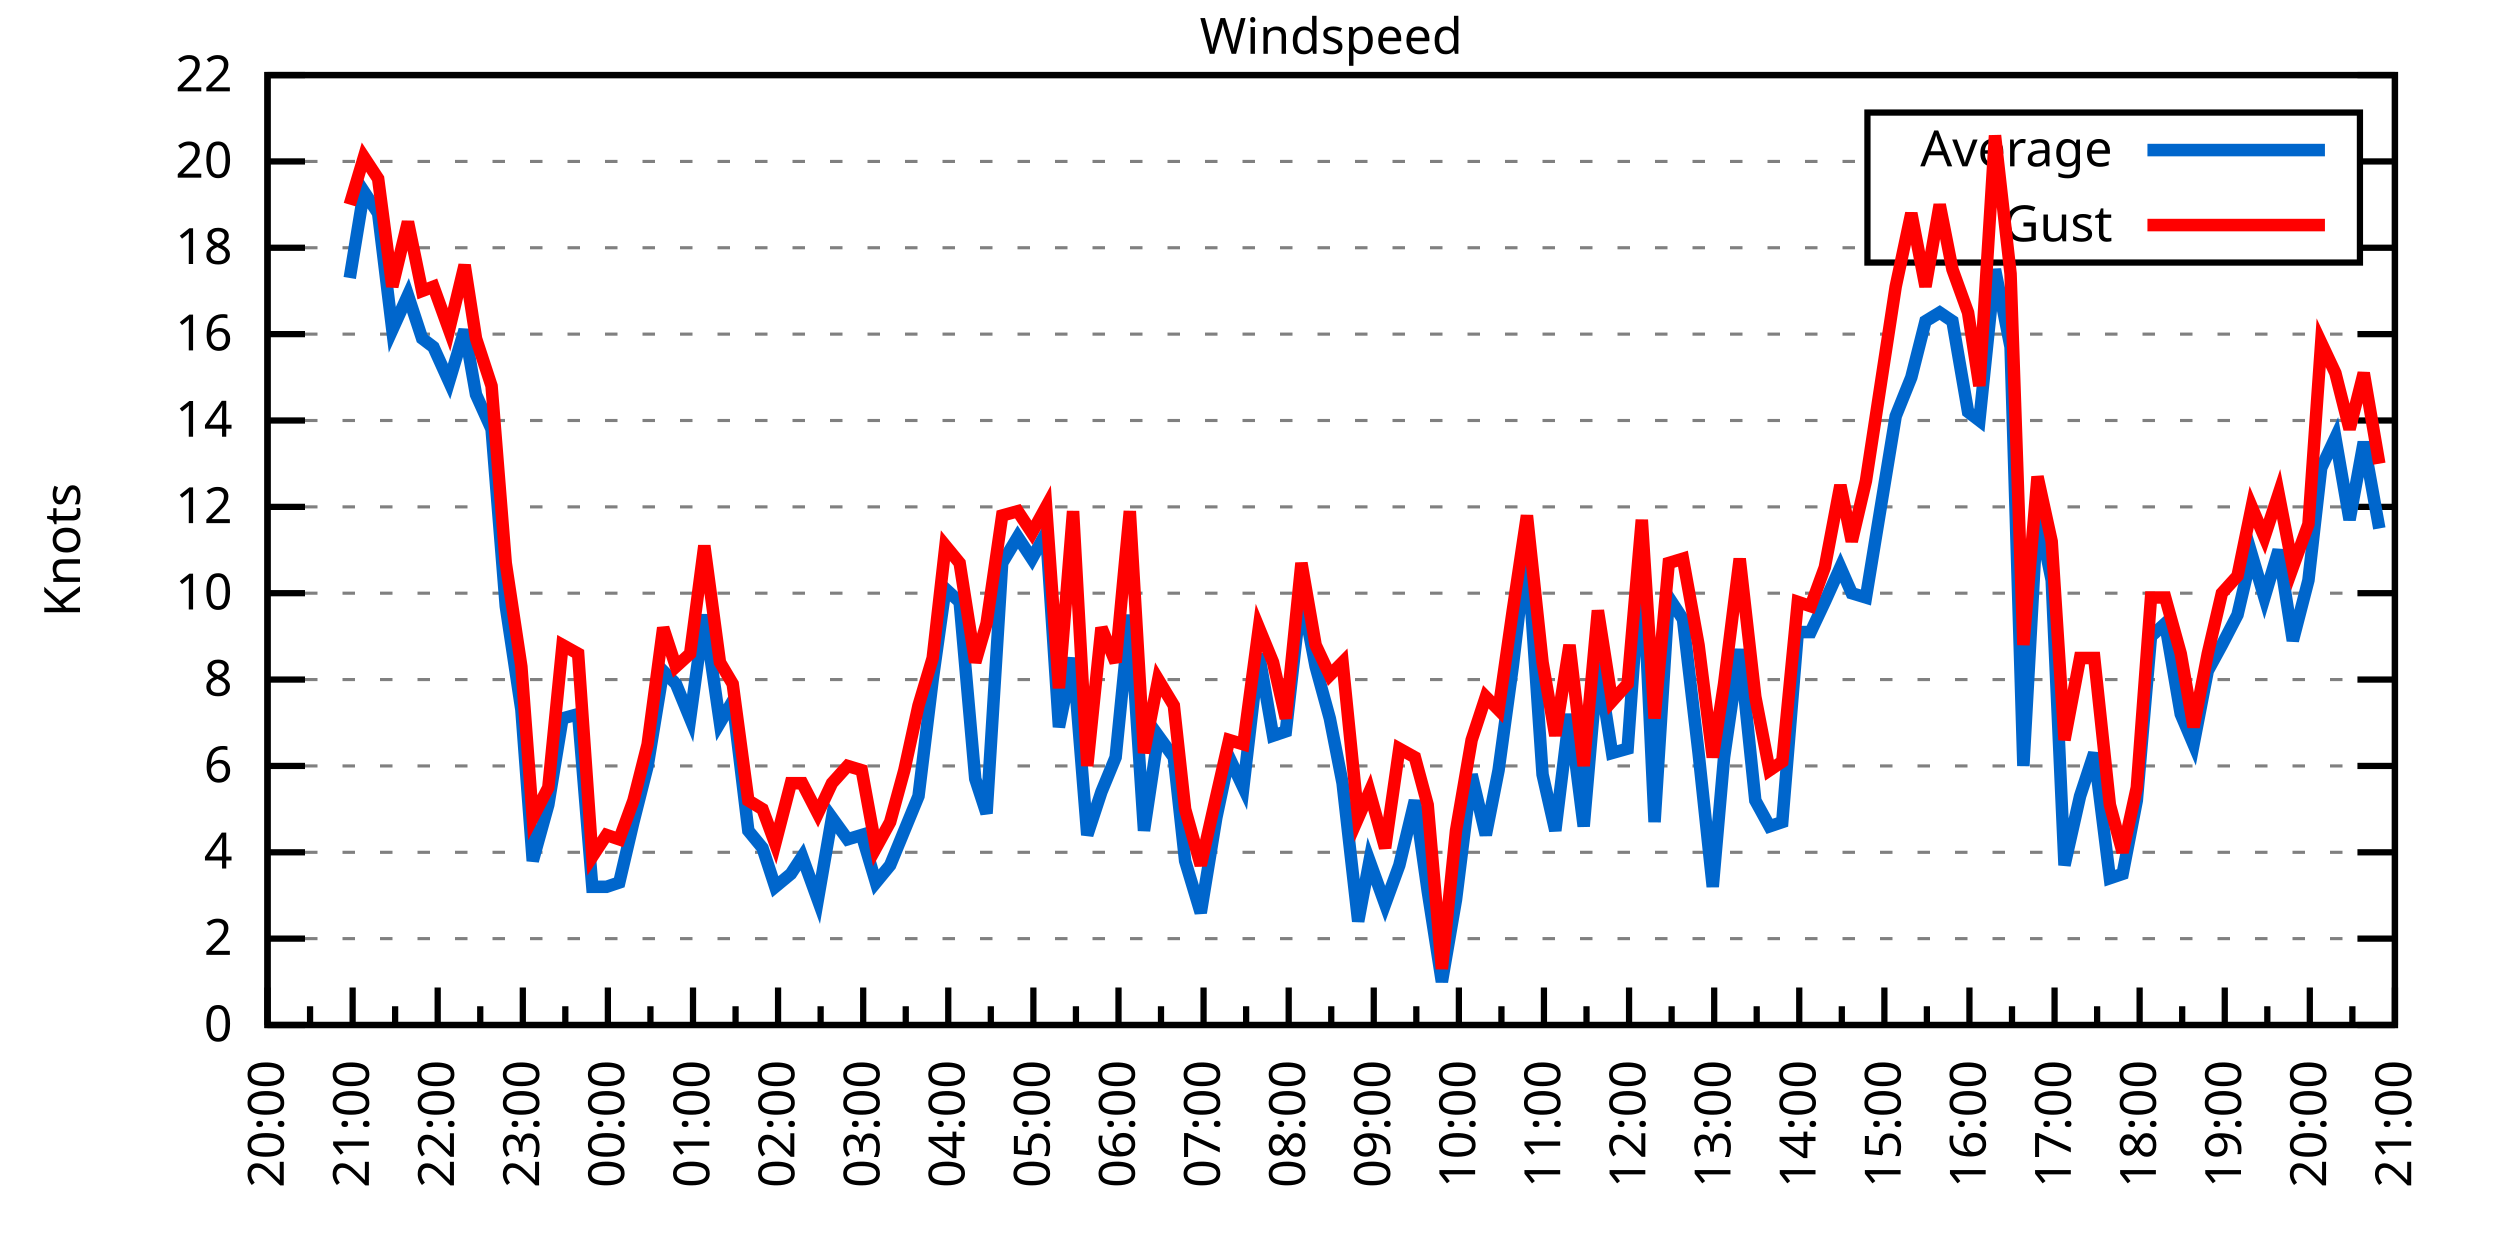
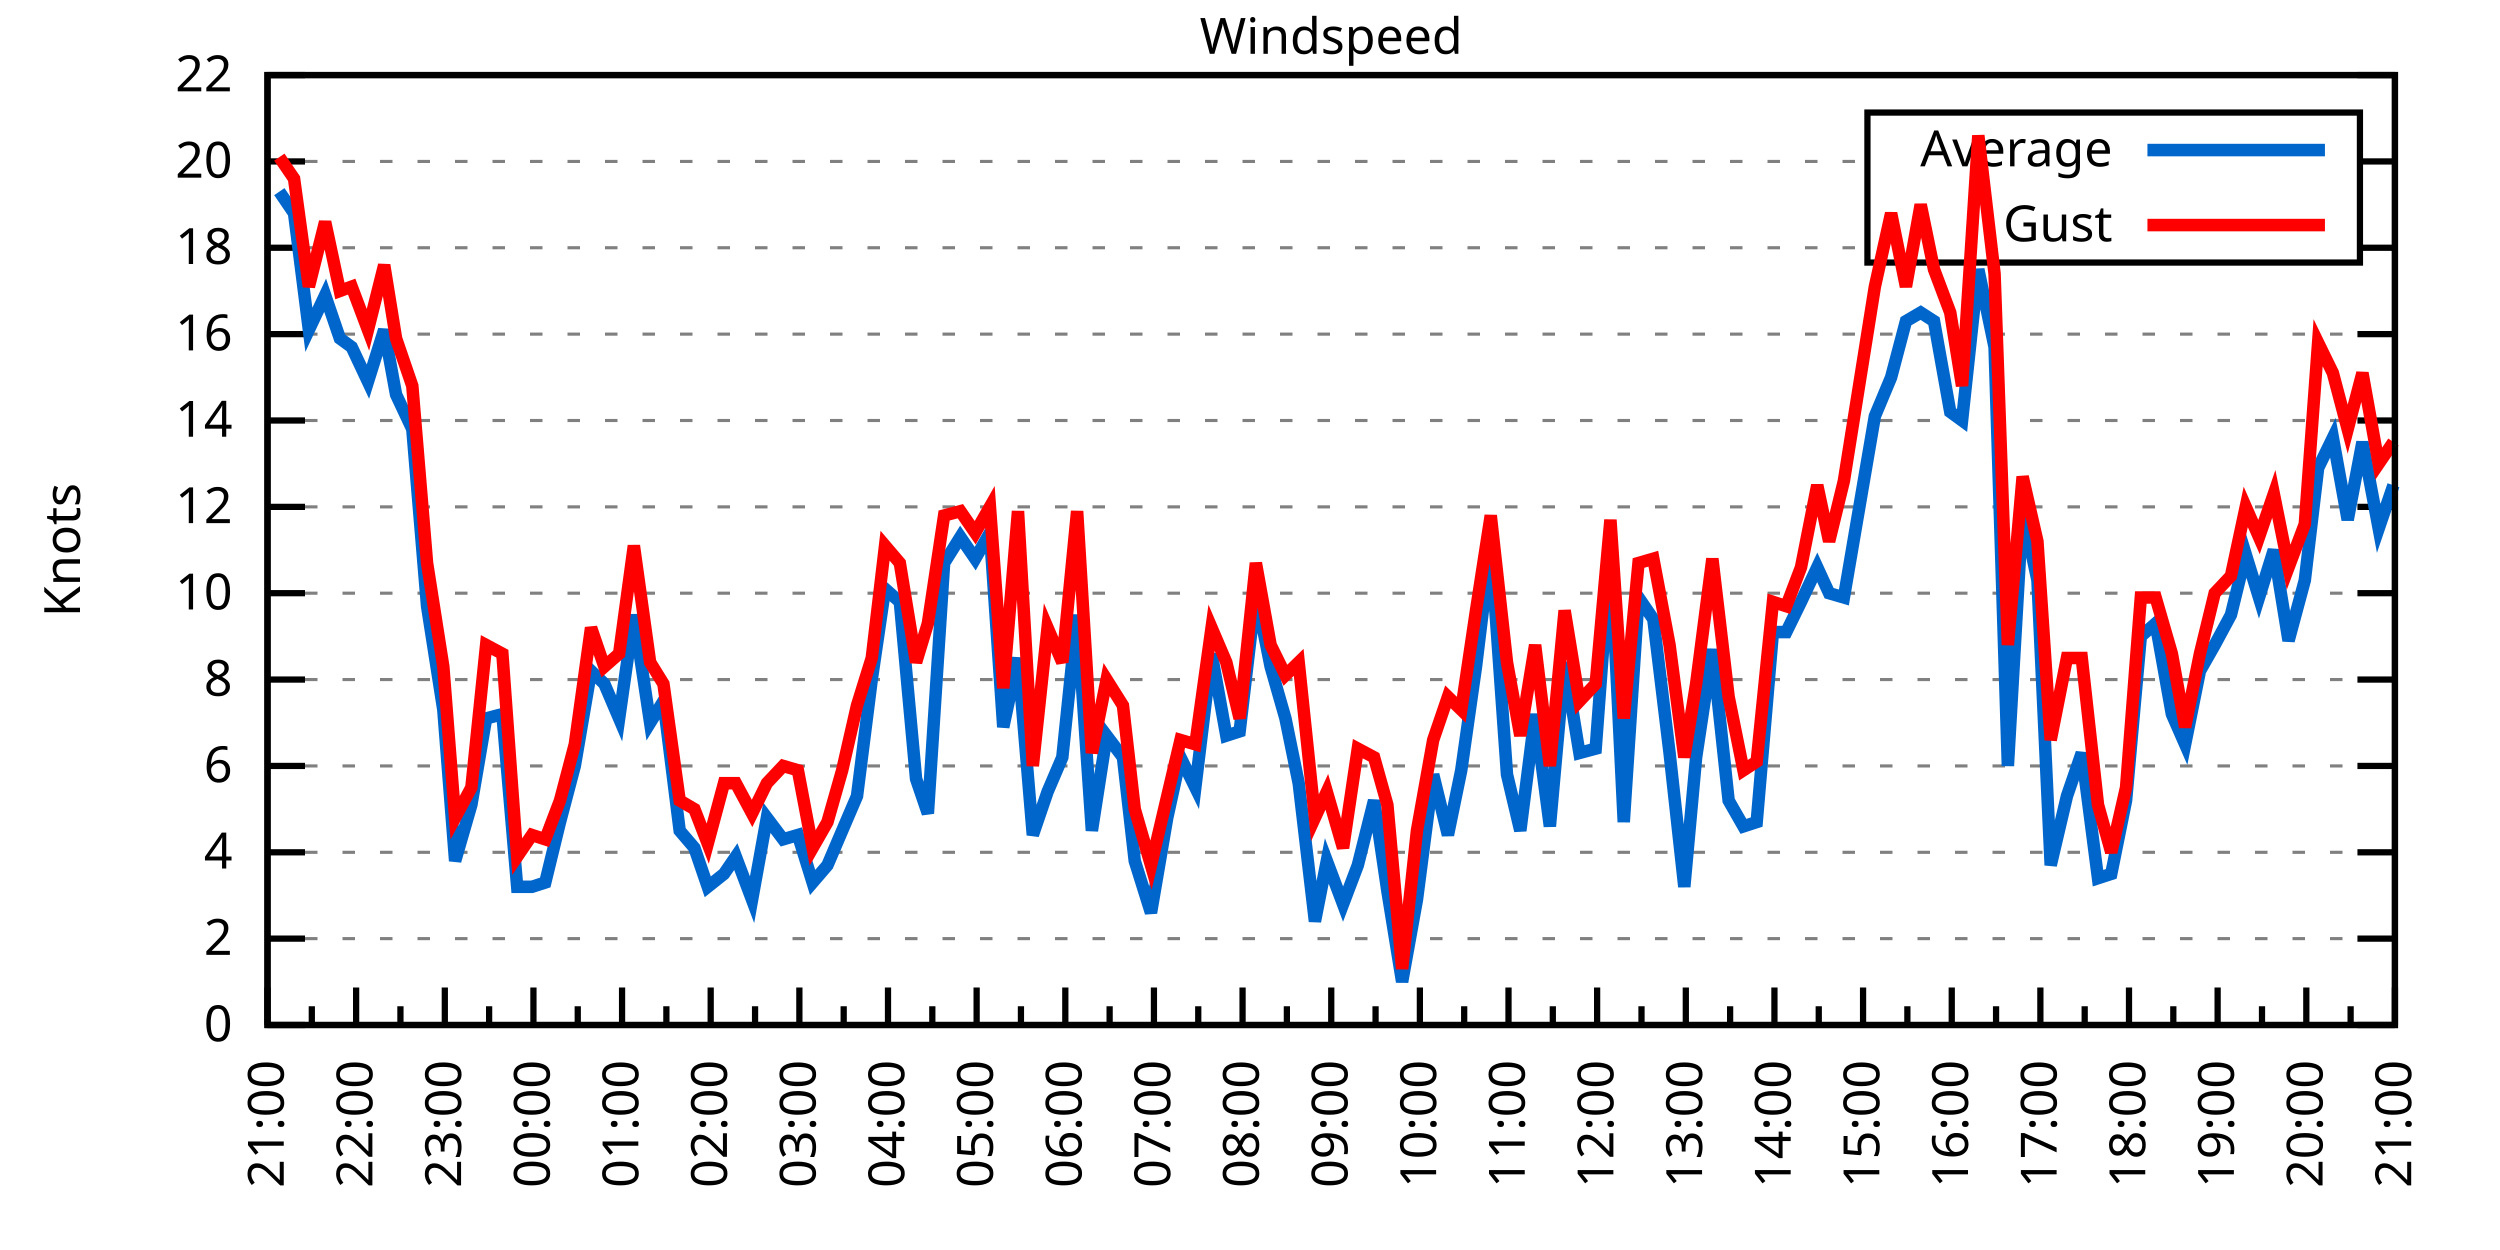
<svg xmlns="http://www.w3.org/2000/svg" xmlns:xlink="http://www.w3.org/1999/xlink" width="400" height="200" viewBox="0 0 400 200">
  <g id="gnuplot_canvas">
    <rect x="0" y="0" width="400" height="200" fill="none" />
    <defs>
      <circle id="gpDot" r="0.5" stroke-width="0.5" stroke="currentColor" />
      <path id="gpPt0" stroke-width="0.333" stroke="currentColor" d="M-1,0 h2 M0,-1 v2" />
      <path id="gpPt1" stroke-width="0.333" stroke="currentColor" d="M-1,-1 L1,1 M1,-1 L-1,1" />
      <path id="gpPt2" stroke-width="0.333" stroke="currentColor" d="M-1,0 L1,0 M0,-1 L0,1 M-1,-1 L1,1 M-1,1 L1,-1" />
      <rect id="gpPt3" stroke-width="0.333" stroke="currentColor" x="-1" y="-1" width="2" height="2" />
      <rect id="gpPt4" stroke-width="0.333" stroke="currentColor" fill="currentColor" x="-1" y="-1" width="2" height="2" />
      <circle id="gpPt5" stroke-width="0.333" stroke="currentColor" cx="0" cy="0" r="1" />
      <use xlink:href="#gpPt5" id="gpPt6" fill="currentColor" stroke="none" />
      <path id="gpPt7" stroke-width="0.333" stroke="currentColor" d="M0,-1.33 L-1.33,0.67 L1.33,0.67 z" />
      <use xlink:href="#gpPt7" id="gpPt8" fill="currentColor" stroke="none" />
      <use xlink:href="#gpPt7" id="gpPt9" stroke="currentColor" transform="rotate(180)" />
      <use xlink:href="#gpPt9" id="gpPt10" fill="currentColor" stroke="none" />
      <use xlink:href="#gpPt3" id="gpPt11" stroke="currentColor" transform="rotate(45)" />
      <use xlink:href="#gpPt11" id="gpPt12" fill="currentColor" stroke="none" />
      <path id="gpPt13" stroke-width="0.333" stroke="currentColor" d="M0,1.330 L1.265,0.411 L0.782,-1.067 L-0.782,-1.076 L-1.265,0.411 z" />
      <use xlink:href="#gpPt13" id="gpPt14" fill="currentColor" stroke="none" />
      <filter id="textbox" filterUnits="objectBoundingBox" x="0" y="0" height="1" width="1">
        <feFlood flood-color="white" flood-opacity="1" result="bgnd" />
        <feComposite in="SourceGraphic" in2="bgnd" operator="atop" />
      </filter>
      <filter id="greybox" filterUnits="objectBoundingBox" x="0" y="0" height="1" width="1">
        <feFlood flood-color="lightgrey" flood-opacity="1" result="grey" />
        <feComposite in="SourceGraphic" in2="grey" operator="atop" />
      </filter>
    </defs>
    <g fill="none" color="white" stroke="currentColor" stroke-width="1.00" stroke-linecap="butt" stroke-linejoin="miter">
</g>
    <g fill="none" color="black" stroke="currentColor" stroke-width="1.00" stroke-linecap="butt" stroke-linejoin="miter">
      <g stroke="none" shape-rendering="crispEdges">
        <polygon fill="rgb(255, 255, 255)" points="42.80,164.00 383.18,164.00 383.18,12.02 42.80,12.02 " />
      </g>
    </g>
    <g fill="none" color="black" stroke="currentColor" stroke-width="1.00" stroke-linecap="butt" stroke-linejoin="miter">
</g>
    <g fill="none" color="black" stroke="black" stroke-width="0.50" stroke-linecap="butt" stroke-linejoin="miter">
</g>
    <g fill="none" color="gray" stroke="currentColor" stroke-width="0.50" stroke-linecap="butt" stroke-linejoin="miter">
      <path stroke="gray" stroke-dasharray="2,4" class="gridline" d="M42.80,164.00 L383.19,164.00  " />
    </g>
    <g fill="none" color="gray" stroke="gray" stroke-width="1.00" stroke-linecap="butt" stroke-linejoin="miter">
</g>
    <g fill="none" color="black" stroke="currentColor" stroke-width="1.00" stroke-linecap="butt" stroke-linejoin="miter">
      <path stroke="black" d="M42.80,164.00 L48.80,164.00 M383.19,164.00 L377.19,164.00  " />
      <g transform="translate(37.20,166.60)" stroke="none" fill="black" font-family="Sans" font-size="8.00" text-anchor="end">
        <text>
          <tspan font-family="Sans"> 0</tspan>
        </text>
      </g>
    </g>
    <g fill="none" color="black" stroke="currentColor" stroke-width="1.00" stroke-linecap="butt" stroke-linejoin="miter">
</g>
    <g fill="none" color="black" stroke="black" stroke-width="0.50" stroke-linecap="butt" stroke-linejoin="miter">
</g>
    <g fill="none" color="gray" stroke="currentColor" stroke-width="0.50" stroke-linecap="butt" stroke-linejoin="miter">
      <path stroke="gray" stroke-dasharray="2,4" class="gridline" d="M42.80,150.18 L383.19,150.18  " />
    </g>
    <g fill="none" color="gray" stroke="gray" stroke-width="1.00" stroke-linecap="butt" stroke-linejoin="miter">
</g>
    <g fill="none" color="black" stroke="currentColor" stroke-width="1.00" stroke-linecap="butt" stroke-linejoin="miter">
      <path stroke="black" d="M42.80,150.18 L48.80,150.18 M383.19,150.18 L377.19,150.18  " />
      <g transform="translate(37.20,152.78)" stroke="none" fill="black" font-family="Sans" font-size="8.00" text-anchor="end">
        <text>
          <tspan font-family="Sans"> 2</tspan>
        </text>
      </g>
    </g>
    <g fill="none" color="black" stroke="currentColor" stroke-width="1.00" stroke-linecap="butt" stroke-linejoin="miter">
</g>
    <g fill="none" color="black" stroke="black" stroke-width="0.50" stroke-linecap="butt" stroke-linejoin="miter">
</g>
    <g fill="none" color="gray" stroke="currentColor" stroke-width="0.50" stroke-linecap="butt" stroke-linejoin="miter">
      <path stroke="gray" stroke-dasharray="2,4" class="gridline" d="M42.80,136.37 L383.19,136.37  " />
    </g>
    <g fill="none" color="gray" stroke="gray" stroke-width="1.00" stroke-linecap="butt" stroke-linejoin="miter">
</g>
    <g fill="none" color="black" stroke="currentColor" stroke-width="1.00" stroke-linecap="butt" stroke-linejoin="miter">
      <path stroke="black" d="M42.80,136.37 L48.80,136.37 M383.19,136.37 L377.19,136.37  " />
      <g transform="translate(37.20,138.97)" stroke="none" fill="black" font-family="Sans" font-size="8.00" text-anchor="end">
        <text>
          <tspan font-family="Sans"> 4</tspan>
        </text>
      </g>
    </g>
    <g fill="none" color="black" stroke="currentColor" stroke-width="1.00" stroke-linecap="butt" stroke-linejoin="miter">
</g>
    <g fill="none" color="black" stroke="black" stroke-width="0.50" stroke-linecap="butt" stroke-linejoin="miter">
</g>
    <g fill="none" color="gray" stroke="currentColor" stroke-width="0.50" stroke-linecap="butt" stroke-linejoin="miter">
      <path stroke="gray" stroke-dasharray="2,4" class="gridline" d="M42.80,122.55 L383.19,122.55  " />
    </g>
    <g fill="none" color="gray" stroke="gray" stroke-width="1.00" stroke-linecap="butt" stroke-linejoin="miter">
</g>
    <g fill="none" color="black" stroke="currentColor" stroke-width="1.00" stroke-linecap="butt" stroke-linejoin="miter">
      <path stroke="black" d="M42.80,122.55 L48.80,122.55 M383.19,122.55 L377.19,122.55  " />
      <g transform="translate(37.20,125.15)" stroke="none" fill="black" font-family="Sans" font-size="8.00" text-anchor="end">
        <text>
          <tspan font-family="Sans"> 6</tspan>
        </text>
      </g>
    </g>
    <g fill="none" color="black" stroke="currentColor" stroke-width="1.00" stroke-linecap="butt" stroke-linejoin="miter">
</g>
    <g fill="none" color="black" stroke="black" stroke-width="0.50" stroke-linecap="butt" stroke-linejoin="miter">
</g>
    <g fill="none" color="gray" stroke="currentColor" stroke-width="0.50" stroke-linecap="butt" stroke-linejoin="miter">
      <path stroke="gray" stroke-dasharray="2,4" class="gridline" d="M42.80,108.73 L383.19,108.73  " />
    </g>
    <g fill="none" color="gray" stroke="gray" stroke-width="1.00" stroke-linecap="butt" stroke-linejoin="miter">
</g>
    <g fill="none" color="black" stroke="currentColor" stroke-width="1.00" stroke-linecap="butt" stroke-linejoin="miter">
      <path stroke="black" d="M42.80,108.73 L48.80,108.73 M383.19,108.73 L377.19,108.73  " />
      <g transform="translate(37.20,111.33)" stroke="none" fill="black" font-family="Sans" font-size="8.00" text-anchor="end">
        <text>
          <tspan font-family="Sans"> 8</tspan>
        </text>
      </g>
    </g>
    <g fill="none" color="black" stroke="currentColor" stroke-width="1.00" stroke-linecap="butt" stroke-linejoin="miter">
</g>
    <g fill="none" color="black" stroke="black" stroke-width="0.50" stroke-linecap="butt" stroke-linejoin="miter">
</g>
    <g fill="none" color="gray" stroke="currentColor" stroke-width="0.50" stroke-linecap="butt" stroke-linejoin="miter">
      <path stroke="gray" stroke-dasharray="2,4" class="gridline" d="M42.80,94.91 L383.19,94.91  " />
    </g>
    <g fill="none" color="gray" stroke="gray" stroke-width="1.00" stroke-linecap="butt" stroke-linejoin="miter">
</g>
    <g fill="none" color="black" stroke="currentColor" stroke-width="1.00" stroke-linecap="butt" stroke-linejoin="miter">
      <path stroke="black" d="M42.80,94.91 L48.80,94.91 M383.19,94.91 L377.19,94.91  " />
      <g transform="translate(37.20,97.51)" stroke="none" fill="black" font-family="Sans" font-size="8.00" text-anchor="end">
        <text>
          <tspan font-family="Sans"> 10</tspan>
        </text>
      </g>
    </g>
    <g fill="none" color="black" stroke="currentColor" stroke-width="1.00" stroke-linecap="butt" stroke-linejoin="miter">
</g>
    <g fill="none" color="black" stroke="black" stroke-width="0.50" stroke-linecap="butt" stroke-linejoin="miter">
</g>
    <g fill="none" color="gray" stroke="currentColor" stroke-width="0.50" stroke-linecap="butt" stroke-linejoin="miter">
      <path stroke="gray" stroke-dasharray="2,4" class="gridline" d="M42.80,81.10 L383.19,81.10  " />
    </g>
    <g fill="none" color="gray" stroke="gray" stroke-width="1.00" stroke-linecap="butt" stroke-linejoin="miter">
</g>
    <g fill="none" color="black" stroke="currentColor" stroke-width="1.00" stroke-linecap="butt" stroke-linejoin="miter">
      <path stroke="black" d="M42.80,81.10 L48.80,81.10 M383.19,81.10 L377.19,81.10  " />
      <g transform="translate(37.20,83.70)" stroke="none" fill="black" font-family="Sans" font-size="8.00" text-anchor="end">
        <text>
          <tspan font-family="Sans"> 12</tspan>
        </text>
      </g>
    </g>
    <g fill="none" color="black" stroke="currentColor" stroke-width="1.00" stroke-linecap="butt" stroke-linejoin="miter">
</g>
    <g fill="none" color="black" stroke="black" stroke-width="0.50" stroke-linecap="butt" stroke-linejoin="miter">
</g>
    <g fill="none" color="gray" stroke="currentColor" stroke-width="0.50" stroke-linecap="butt" stroke-linejoin="miter">
      <path stroke="gray" stroke-dasharray="2,4" class="gridline" d="M42.80,67.28 L383.19,67.28  " />
    </g>
    <g fill="none" color="gray" stroke="gray" stroke-width="1.00" stroke-linecap="butt" stroke-linejoin="miter">
</g>
    <g fill="none" color="black" stroke="currentColor" stroke-width="1.00" stroke-linecap="butt" stroke-linejoin="miter">
      <path stroke="black" d="M42.80,67.28 L48.80,67.28 M383.19,67.28 L377.19,67.28  " />
      <g transform="translate(37.20,69.88)" stroke="none" fill="black" font-family="Sans" font-size="8.00" text-anchor="end">
        <text>
          <tspan font-family="Sans"> 14</tspan>
        </text>
      </g>
    </g>
    <g fill="none" color="black" stroke="currentColor" stroke-width="1.00" stroke-linecap="butt" stroke-linejoin="miter">
</g>
    <g fill="none" color="black" stroke="black" stroke-width="0.50" stroke-linecap="butt" stroke-linejoin="miter">
</g>
    <g fill="none" color="gray" stroke="currentColor" stroke-width="0.50" stroke-linecap="butt" stroke-linejoin="miter">
      <path stroke="gray" stroke-dasharray="2,4" class="gridline" d="M42.80,53.46 L383.19,53.46  " />
    </g>
    <g fill="none" color="gray" stroke="gray" stroke-width="1.00" stroke-linecap="butt" stroke-linejoin="miter">
</g>
    <g fill="none" color="black" stroke="currentColor" stroke-width="1.00" stroke-linecap="butt" stroke-linejoin="miter">
      <path stroke="black" d="M42.80,53.46 L48.80,53.46 M383.19,53.46 L377.19,53.46  " />
      <g transform="translate(37.20,56.06)" stroke="none" fill="black" font-family="Sans" font-size="8.00" text-anchor="end">
        <text>
          <tspan font-family="Sans"> 16</tspan>
        </text>
      </g>
    </g>
    <g fill="none" color="black" stroke="currentColor" stroke-width="1.00" stroke-linecap="butt" stroke-linejoin="miter">
</g>
    <g fill="none" color="black" stroke="black" stroke-width="0.50" stroke-linecap="butt" stroke-linejoin="miter">
</g>
    <g fill="none" color="gray" stroke="currentColor" stroke-width="0.50" stroke-linecap="butt" stroke-linejoin="miter">
      <path stroke="gray" stroke-dasharray="2,4" class="gridline" d="M42.80,39.64 L298.79,39.64 M377.59,39.64 L383.19,39.64  " />
    </g>
    <g fill="none" color="gray" stroke="gray" stroke-width="1.00" stroke-linecap="butt" stroke-linejoin="miter">
</g>
    <g fill="none" color="black" stroke="currentColor" stroke-width="1.00" stroke-linecap="butt" stroke-linejoin="miter">
      <path stroke="black" d="M42.80,39.64 L48.80,39.64 M383.19,39.64 L377.19,39.64  " />
      <g transform="translate(37.20,42.24)" stroke="none" fill="black" font-family="Sans" font-size="8.00" text-anchor="end">
        <text>
          <tspan font-family="Sans"> 18</tspan>
        </text>
      </g>
    </g>
    <g fill="none" color="black" stroke="currentColor" stroke-width="1.00" stroke-linecap="butt" stroke-linejoin="miter">
</g>
    <g fill="none" color="black" stroke="black" stroke-width="0.50" stroke-linecap="butt" stroke-linejoin="miter">
</g>
    <g fill="none" color="gray" stroke="currentColor" stroke-width="0.50" stroke-linecap="butt" stroke-linejoin="miter">
      <path stroke="gray" stroke-dasharray="2,4" class="gridline" d="M42.80,25.83 L298.79,25.83 M377.59,25.83 L383.19,25.83  " />
    </g>
    <g fill="none" color="gray" stroke="gray" stroke-width="1.00" stroke-linecap="butt" stroke-linejoin="miter">
</g>
    <g fill="none" color="black" stroke="currentColor" stroke-width="1.00" stroke-linecap="butt" stroke-linejoin="miter">
      <path stroke="black" d="M42.80,25.83 L48.80,25.83 M383.19,25.83 L377.19,25.83  " />
      <g transform="translate(37.20,28.43)" stroke="none" fill="black" font-family="Sans" font-size="8.00" text-anchor="end">
        <text>
          <tspan font-family="Sans"> 20</tspan>
        </text>
      </g>
    </g>
    <g fill="none" color="black" stroke="currentColor" stroke-width="1.00" stroke-linecap="butt" stroke-linejoin="miter">
</g>
    <g fill="none" color="black" stroke="black" stroke-width="0.50" stroke-linecap="butt" stroke-linejoin="miter">
</g>
    <g fill="none" color="gray" stroke="currentColor" stroke-width="0.50" stroke-linecap="butt" stroke-linejoin="miter">
      <path stroke="gray" stroke-dasharray="2,4" class="gridline" d="M42.80,12.01 L383.19,12.01  " />
    </g>
    <g fill="none" color="gray" stroke="gray" stroke-width="1.00" stroke-linecap="butt" stroke-linejoin="miter">
</g>
    <g fill="none" color="black" stroke="currentColor" stroke-width="1.00" stroke-linecap="butt" stroke-linejoin="miter">
      <path stroke="black" d="M42.80,12.01 L48.80,12.01 M383.19,12.01 L377.19,12.01  " />
      <g transform="translate(37.20,14.61)" stroke="none" fill="black" font-family="Sans" font-size="8.00" text-anchor="end">
        <text>
          <tspan font-family="Sans"> 22</tspan>
        </text>
      </g>
    </g>
    <g fill="none" color="black" stroke="currentColor" stroke-width="1.00" stroke-linecap="butt" stroke-linejoin="miter">
      <path stroke="black" d="M42.80,164.00 L42.80,158.00  " />
      <g transform="translate(45.40,169.60) rotate(270)" stroke="none" fill="black" font-family="Sans" font-size="8.00" text-anchor="end">
        <text>
+           <tspan font-family="Sans">21:00</tspan>
+         </text>
+       </g>
+     </g>
+     <g fill="none" color="black" stroke="currentColor" stroke-width="1.00" stroke-linecap="butt" stroke-linejoin="miter">
+       <path stroke="black" d="M49.89,164.00 L49.89,161.00 M56.98,164.00 L56.98,158.00  " />
+       <g transform="translate(59.58,169.60) rotate(270)" stroke="none" fill="black" font-family="Sans" font-size="8.00" text-anchor="end">
+         <text>
+           <tspan font-family="Sans">22:00</tspan>
+         </text>
+       </g>
+     </g>
+     <g fill="none" color="black" stroke="currentColor" stroke-width="1.00" stroke-linecap="butt" stroke-linejoin="miter">
+       <path stroke="black" d="M64.07,164.00 L64.07,161.00 M71.17,164.00 L71.17,158.00  " />
+       <g transform="translate(73.77,169.60) rotate(270)" stroke="none" fill="black" font-family="Sans" font-size="8.00" text-anchor="end">
+         <text>
+           <tspan font-family="Sans">23:00</tspan>
+         </text>
+       </g>
+     </g>
+     <g fill="none" color="black" stroke="currentColor" stroke-width="1.00" stroke-linecap="butt" stroke-linejoin="miter">
+       <path stroke="black" d="M78.26,164.00 L78.26,161.00 M85.35,164.00 L85.35,158.00  " />
+       <g transform="translate(87.95,169.60) rotate(270)" stroke="none" fill="black" font-family="Sans" font-size="8.00" text-anchor="end">
+         <text>
+           <tspan font-family="Sans">00:00</tspan>
+         </text>
+       </g>
+     </g>
+     <g fill="none" color="black" stroke="currentColor" stroke-width="1.00" stroke-linecap="butt" stroke-linejoin="miter">
+       <path stroke="black" d="M92.44,164.00 L92.44,161.00 M99.53,164.00 L99.53,158.00  " />
+       <g transform="translate(102.13,169.60) rotate(270)" stroke="none" fill="black" font-family="Sans" font-size="8.00" text-anchor="end">
+         <text>
+           <tspan font-family="Sans">01:00</tspan>
+         </text>
+       </g>
+     </g>
+     <g fill="none" color="black" stroke="currentColor" stroke-width="1.00" stroke-linecap="butt" stroke-linejoin="miter">
+       <path stroke="black" d="M106.62,164.00 L106.62,161.00 M113.71,164.00 L113.71,158.00  " />
+       <g transform="translate(116.31,169.60) rotate(270)" stroke="none" fill="black" font-family="Sans" font-size="8.00" text-anchor="end">
+         <text>
+           <tspan font-family="Sans">02:00</tspan>
+         </text>
+       </g>
+     </g>
+     <g fill="none" color="black" stroke="currentColor" stroke-width="1.00" stroke-linecap="butt" stroke-linejoin="miter">
+       <path stroke="black" d="M120.81,164.00 L120.81,161.00 M127.90,164.00 L127.90,158.00  " />
+       <g transform="translate(130.50,169.60) rotate(270)" stroke="none" fill="black" font-family="Sans" font-size="8.00" text-anchor="end">
+         <text>
+           <tspan font-family="Sans">03:00</tspan>
+         </text>
+       </g>
+     </g>
+     <g fill="none" color="black" stroke="currentColor" stroke-width="1.00" stroke-linecap="butt" stroke-linejoin="miter">
+       <path stroke="black" d="M134.99,164.00 L134.99,161.00 M142.08,164.00 L142.08,158.00  " />
+       <g transform="translate(144.68,169.60) rotate(270)" stroke="none" fill="black" font-family="Sans" font-size="8.00" text-anchor="end">
+         <text>
+           <tspan font-family="Sans">04:00</tspan>
+         </text>
+       </g>
+     </g>
+     <g fill="none" color="black" stroke="currentColor" stroke-width="1.00" stroke-linecap="butt" stroke-linejoin="miter">
+       <path stroke="black" d="M149.17,164.00 L149.17,161.00 M156.26,164.00 L156.26,158.00  " />
+       <g transform="translate(158.86,169.60) rotate(270)" stroke="none" fill="black" font-family="Sans" font-size="8.00" text-anchor="end">
+         <text>
+           <tspan font-family="Sans">05:00</tspan>
+         </text>
+       </g>
+     </g>
+     <g fill="none" color="black" stroke="currentColor" stroke-width="1.00" stroke-linecap="butt" stroke-linejoin="miter">
+       <path stroke="black" d="M163.35,164.00 L163.35,161.00 M170.45,164.00 L170.45,158.00  " />
+       <g transform="translate(173.05,169.60) rotate(270)" stroke="none" fill="black" font-family="Sans" font-size="8.00" text-anchor="end">
+         <text>
+           <tspan font-family="Sans">06:00</tspan>
+         </text>
+       </g>
+     </g>
+     <g fill="none" color="black" stroke="currentColor" stroke-width="1.00" stroke-linecap="butt" stroke-linejoin="miter">
+       <path stroke="black" d="M177.54,164.00 L177.54,161.00 M184.63,164.00 L184.63,158.00  " />
+       <g transform="translate(187.23,169.60) rotate(270)" stroke="none" fill="black" font-family="Sans" font-size="8.00" text-anchor="end">
+         <text>
+           <tspan font-family="Sans">07:00</tspan>
+         </text>
+       </g>
+     </g>
+     <g fill="none" color="black" stroke="currentColor" stroke-width="1.00" stroke-linecap="butt" stroke-linejoin="miter">
+       <path stroke="black" d="M191.72,164.00 L191.72,161.00 M198.81,164.00 L198.81,158.00  " />
+       <g transform="translate(201.41,169.60) rotate(270)" stroke="none" fill="black" font-family="Sans" font-size="8.00" text-anchor="end">
+         <text>
+           <tspan font-family="Sans">08:00</tspan>
+         </text>
+       </g>
+     </g>
+     <g fill="none" color="black" stroke="currentColor" stroke-width="1.00" stroke-linecap="butt" stroke-linejoin="miter">
+       <path stroke="black" d="M205.90,164.00 L205.90,161.00 M213.00,164.00 L213.00,158.00  " />
+       <g transform="translate(215.60,169.60) rotate(270)" stroke="none" fill="black" font-family="Sans" font-size="8.00" text-anchor="end">
+         <text>
+           <tspan font-family="Sans">09:00</tspan>
+         </text>
+       </g>
+     </g>
+     <g fill="none" color="black" stroke="currentColor" stroke-width="1.00" stroke-linecap="butt" stroke-linejoin="miter">
+       <path stroke="black" d="M220.09,164.00 L220.09,161.00 M227.18,164.00 L227.18,158.00  " />
+       <g transform="translate(229.78,169.60) rotate(270)" stroke="none" fill="black" font-family="Sans" font-size="8.00" text-anchor="end">
+         <text>
+           <tspan font-family="Sans">10:00</tspan>
+         </text>
+       </g>
+     </g>
+     <g fill="none" color="black" stroke="currentColor" stroke-width="1.00" stroke-linecap="butt" stroke-linejoin="miter">
+       <path stroke="black" d="M234.27,164.00 L234.27,161.00 M241.36,164.00 L241.36,158.00  " />
+       <g transform="translate(243.96,169.60) rotate(270)" stroke="none" fill="black" font-family="Sans" font-size="8.00" text-anchor="end">
+         <text>
+           <tspan font-family="Sans">11:00</tspan>
+         </text>
+       </g>
+     </g>
+     <g fill="none" color="black" stroke="currentColor" stroke-width="1.00" stroke-linecap="butt" stroke-linejoin="miter">
+       <path stroke="black" d="M248.45,164.00 L248.45,161.00 M255.54,164.00 L255.54,158.00  " />
+       <g transform="translate(258.14,169.60) rotate(270)" stroke="none" fill="black" font-family="Sans" font-size="8.00" text-anchor="end">
+         <text>
+           <tspan font-family="Sans">12:00</tspan>
+         </text>
+       </g>
+     </g>
+     <g fill="none" color="black" stroke="currentColor" stroke-width="1.00" stroke-linecap="butt" stroke-linejoin="miter">
+       <path stroke="black" d="M262.64,164.00 L262.64,161.00 M269.73,164.00 L269.73,158.00  " />
+       <g transform="translate(272.33,169.60) rotate(270)" stroke="none" fill="black" font-family="Sans" font-size="8.00" text-anchor="end">
+         <text>
+           <tspan font-family="Sans">13:00</tspan>
+         </text>
+       </g>
+     </g>
+     <g fill="none" color="black" stroke="currentColor" stroke-width="1.00" stroke-linecap="butt" stroke-linejoin="miter">
+       <path stroke="black" d="M276.82,164.00 L276.82,161.00 M283.91,164.00 L283.91,158.00  " />
+       <g transform="translate(286.51,169.60) rotate(270)" stroke="none" fill="black" font-family="Sans" font-size="8.00" text-anchor="end">
+         <text>
+           <tspan font-family="Sans">14:00</tspan>
+         </text>
+       </g>
+     </g>
+     <g fill="none" color="black" stroke="currentColor" stroke-width="1.00" stroke-linecap="butt" stroke-linejoin="miter">
+       <path stroke="black" d="M291.00,164.00 L291.00,161.00 M298.09,164.00 L298.09,158.00  " />
+       <g transform="translate(300.69,169.60) rotate(270)" stroke="none" fill="black" font-family="Sans" font-size="8.00" text-anchor="end">
+         <text>
+           <tspan font-family="Sans">15:00</tspan>
+         </text>
+       </g>
+     </g>
+     <g fill="none" color="black" stroke="currentColor" stroke-width="1.00" stroke-linecap="butt" stroke-linejoin="miter">
+       <path stroke="black" d="M305.18,164.00 L305.18,161.00 M312.28,164.00 L312.28,158.00  " />
+       <g transform="translate(314.88,169.60) rotate(270)" stroke="none" fill="black" font-family="Sans" font-size="8.00" text-anchor="end">
+         <text>
+           <tspan font-family="Sans">16:00</tspan>
+         </text>
+       </g>
+     </g>
+     <g fill="none" color="black" stroke="currentColor" stroke-width="1.00" stroke-linecap="butt" stroke-linejoin="miter">
+       <path stroke="black" d="M319.37,164.00 L319.37,161.00 M326.46,164.00 L326.46,158.00  " />
+       <g transform="translate(329.06,169.60) rotate(270)" stroke="none" fill="black" font-family="Sans" font-size="8.00" text-anchor="end">
+         <text>
+           <tspan font-family="Sans">17:00</tspan>
+         </text>
+       </g>
+     </g>
+     <g fill="none" color="black" stroke="currentColor" stroke-width="1.00" stroke-linecap="butt" stroke-linejoin="miter">
+       <path stroke="black" d="M333.55,164.00 L333.55,161.00 M340.64,164.00 L340.64,158.00  " />
+       <g transform="translate(343.24,169.60) rotate(270)" stroke="none" fill="black" font-family="Sans" font-size="8.00" text-anchor="end">
+         <text>
+           <tspan font-family="Sans">18:00</tspan>
+         </text>
+       </g>
+     </g>
+     <g fill="none" color="black" stroke="currentColor" stroke-width="1.00" stroke-linecap="butt" stroke-linejoin="miter">
+       <path stroke="black" d="M347.73,164.00 L347.73,161.00 M354.82,164.00 L354.82,158.00  " />
+       <g transform="translate(357.42,169.60) rotate(270)" stroke="none" fill="black" font-family="Sans" font-size="8.00" text-anchor="end">
+         <text>
+           <tspan font-family="Sans">19:00</tspan>
+         </text>
+       </g>
+     </g>
+     <g fill="none" color="black" stroke="currentColor" stroke-width="1.00" stroke-linecap="butt" stroke-linejoin="miter">
+       <path stroke="black" d="M361.92,164.00 L361.92,161.00 M369.01,164.00 L369.01,158.00  " />
+       <g transform="translate(371.61,169.60) rotate(270)" stroke="none" fill="black" font-family="Sans" font-size="8.00" text-anchor="end">
+         <text>
          <tspan font-family="Sans">20:00</tspan>
        </text>
      </g>
    </g>
    <g fill="none" color="black" stroke="currentColor" stroke-width="1.00" stroke-linecap="butt" stroke-linejoin="miter">
-       <path stroke="black" d="M49.61,164.00 L49.61,161.00 M56.42,164.00 L56.42,158.00  " />
-       <g transform="translate(59.02,169.60) rotate(270)" stroke="none" fill="black" font-family="Sans" font-size="8.00" text-anchor="end">
-         <text>
-           <tspan font-family="Sans">21:00</tspan>
-         </text>
-       </g>
-     </g>
-     <g fill="none" color="black" stroke="currentColor" stroke-width="1.00" stroke-linecap="butt" stroke-linejoin="miter">
-       <path stroke="black" d="M63.22,164.00 L63.22,161.00 M70.03,164.00 L70.03,158.00  " />
-       <g transform="translate(72.63,169.60) rotate(270)" stroke="none" fill="black" font-family="Sans" font-size="8.00" text-anchor="end">
-         <text>
-           <tspan font-family="Sans">22:00</tspan>
-         </text>
-       </g>
-     </g>
-     <g fill="none" color="black" stroke="currentColor" stroke-width="1.00" stroke-linecap="butt" stroke-linejoin="miter">
-       <path stroke="black" d="M76.84,164.00 L76.84,161.00 M83.65,164.00 L83.65,158.00  " />
-       <g transform="translate(86.25,169.60) rotate(270)" stroke="none" fill="black" font-family="Sans" font-size="8.00" text-anchor="end">
-         <text>
-           <tspan font-family="Sans">23:00</tspan>
-         </text>
-       </g>
-     </g>
-     <g fill="none" color="black" stroke="currentColor" stroke-width="1.00" stroke-linecap="butt" stroke-linejoin="miter">
-       <path stroke="black" d="M90.45,164.00 L90.45,161.00 M97.26,164.00 L97.26,158.00  " />
-       <g transform="translate(99.86,169.60) rotate(270)" stroke="none" fill="black" font-family="Sans" font-size="8.00" text-anchor="end">
-         <text>
-           <tspan font-family="Sans">00:00</tspan>
-         </text>
-       </g>
-     </g>
-     <g fill="none" color="black" stroke="currentColor" stroke-width="1.00" stroke-linecap="butt" stroke-linejoin="miter">
-       <path stroke="black" d="M104.07,164.00 L104.07,161.00 M110.88,164.00 L110.88,158.00  " />
-       <g transform="translate(113.48,169.60) rotate(270)" stroke="none" fill="black" font-family="Sans" font-size="8.00" text-anchor="end">
-         <text>
-           <tspan font-family="Sans">01:00</tspan>
-         </text>
-       </g>
-     </g>
-     <g fill="none" color="black" stroke="currentColor" stroke-width="1.00" stroke-linecap="butt" stroke-linejoin="miter">
-       <path stroke="black" d="M117.69,164.00 L117.69,161.00 M124.49,164.00 L124.49,158.00  " />
-       <g transform="translate(127.09,169.60) rotate(270)" stroke="none" fill="black" font-family="Sans" font-size="8.00" text-anchor="end">
-         <text>
-           <tspan font-family="Sans">02:00</tspan>
-         </text>
-       </g>
-     </g>
-     <g fill="none" color="black" stroke="currentColor" stroke-width="1.00" stroke-linecap="butt" stroke-linejoin="miter">
-       <path stroke="black" d="M131.30,164.00 L131.30,161.00 M138.11,164.00 L138.11,158.00  " />
-       <g transform="translate(140.71,169.60) rotate(270)" stroke="none" fill="black" font-family="Sans" font-size="8.00" text-anchor="end">
-         <text>
-           <tspan font-family="Sans">03:00</tspan>
-         </text>
-       </g>
-     </g>
-     <g fill="none" color="black" stroke="currentColor" stroke-width="1.00" stroke-linecap="butt" stroke-linejoin="miter">
-       <path stroke="black" d="M144.92,164.00 L144.92,161.00 M151.72,164.00 L151.72,158.00  " />
-       <g transform="translate(154.32,169.60) rotate(270)" stroke="none" fill="black" font-family="Sans" font-size="8.00" text-anchor="end">
-         <text>
-           <tspan font-family="Sans">04:00</tspan>
-         </text>
-       </g>
-     </g>
-     <g fill="none" color="black" stroke="currentColor" stroke-width="1.00" stroke-linecap="butt" stroke-linejoin="miter">
-       <path stroke="black" d="M158.53,164.00 L158.53,161.00 M165.34,164.00 L165.34,158.00  " />
-       <g transform="translate(167.94,169.60) rotate(270)" stroke="none" fill="black" font-family="Sans" font-size="8.00" text-anchor="end">
-         <text>
-           <tspan font-family="Sans">05:00</tspan>
-         </text>
-       </g>
-     </g>
-     <g fill="none" color="black" stroke="currentColor" stroke-width="1.00" stroke-linecap="butt" stroke-linejoin="miter">
-       <path stroke="black" d="M172.15,164.00 L172.15,161.00 M178.96,164.00 L178.96,158.00  " />
-       <g transform="translate(181.56,169.60) rotate(270)" stroke="none" fill="black" font-family="Sans" font-size="8.00" text-anchor="end">
-         <text>
-           <tspan font-family="Sans">06:00</tspan>
-         </text>
-       </g>
-     </g>
-     <g fill="none" color="black" stroke="currentColor" stroke-width="1.00" stroke-linecap="butt" stroke-linejoin="miter">
-       <path stroke="black" d="M185.76,164.00 L185.76,161.00 M192.57,164.00 L192.57,158.00  " />
-       <g transform="translate(195.17,169.60) rotate(270)" stroke="none" fill="black" font-family="Sans" font-size="8.00" text-anchor="end">
-         <text>
-           <tspan font-family="Sans">07:00</tspan>
-         </text>
-       </g>
-     </g>
-     <g fill="none" color="black" stroke="currentColor" stroke-width="1.00" stroke-linecap="butt" stroke-linejoin="miter">
-       <path stroke="black" d="M199.38,164.00 L199.38,161.00 M206.19,164.00 L206.19,158.00  " />
-       <g transform="translate(208.79,169.60) rotate(270)" stroke="none" fill="black" font-family="Sans" font-size="8.00" text-anchor="end">
-         <text>
-           <tspan font-family="Sans">08:00</tspan>
-         </text>
-       </g>
-     </g>
-     <g fill="none" color="black" stroke="currentColor" stroke-width="1.00" stroke-linecap="butt" stroke-linejoin="miter">
-       <path stroke="black" d="M213.00,164.00 L213.00,161.00 M219.80,164.00 L219.80,158.00  " />
-       <g transform="translate(222.40,169.60) rotate(270)" stroke="none" fill="black" font-family="Sans" font-size="8.00" text-anchor="end">
-         <text>
-           <tspan font-family="Sans">09:00</tspan>
-         </text>
-       </g>
-     </g>
-     <g fill="none" color="black" stroke="currentColor" stroke-width="1.00" stroke-linecap="butt" stroke-linejoin="miter">
-       <path stroke="black" d="M226.61,164.00 L226.61,161.00 M233.42,164.00 L233.42,158.00  " />
-       <g transform="translate(236.02,169.60) rotate(270)" stroke="none" fill="black" font-family="Sans" font-size="8.00" text-anchor="end">
-         <text>
-           <tspan font-family="Sans">10:00</tspan>
-         </text>
-       </g>
-     </g>
-     <g fill="none" color="black" stroke="currentColor" stroke-width="1.00" stroke-linecap="butt" stroke-linejoin="miter">
-       <path stroke="black" d="M240.23,164.00 L240.23,161.00 M247.03,164.00 L247.03,158.00  " />
-       <g transform="translate(249.63,169.60) rotate(270)" stroke="none" fill="black" font-family="Sans" font-size="8.00" text-anchor="end">
-         <text>
-           <tspan font-family="Sans">11:00</tspan>
-         </text>
-       </g>
-     </g>
-     <g fill="none" color="black" stroke="currentColor" stroke-width="1.00" stroke-linecap="butt" stroke-linejoin="miter">
-       <path stroke="black" d="M253.84,164.00 L253.84,161.00 M260.65,164.00 L260.65,158.00  " />
-       <g transform="translate(263.25,169.60) rotate(270)" stroke="none" fill="black" font-family="Sans" font-size="8.00" text-anchor="end">
-         <text>
-           <tspan font-family="Sans">12:00</tspan>
-         </text>
-       </g>
-     </g>
-     <g fill="none" color="black" stroke="currentColor" stroke-width="1.00" stroke-linecap="butt" stroke-linejoin="miter">
-       <path stroke="black" d="M267.46,164.00 L267.46,161.00 M274.27,164.00 L274.27,158.00  " />
-       <g transform="translate(276.87,169.60) rotate(270)" stroke="none" fill="black" font-family="Sans" font-size="8.00" text-anchor="end">
-         <text>
-           <tspan font-family="Sans">13:00</tspan>
-         </text>
-       </g>
-     </g>
-     <g fill="none" color="black" stroke="currentColor" stroke-width="1.00" stroke-linecap="butt" stroke-linejoin="miter">
-       <path stroke="black" d="M281.07,164.00 L281.07,161.00 M287.88,164.00 L287.88,158.00  " />
-       <g transform="translate(290.48,169.60) rotate(270)" stroke="none" fill="black" font-family="Sans" font-size="8.00" text-anchor="end">
-         <text>
-           <tspan font-family="Sans">14:00</tspan>
-         </text>
-       </g>
-     </g>
-     <g fill="none" color="black" stroke="currentColor" stroke-width="1.00" stroke-linecap="butt" stroke-linejoin="miter">
-       <path stroke="black" d="M294.69,164.00 L294.69,161.00 M301.50,164.00 L301.50,158.00  " />
-       <g transform="translate(304.10,169.60) rotate(270)" stroke="none" fill="black" font-family="Sans" font-size="8.00" text-anchor="end">
-         <text>
-           <tspan font-family="Sans">15:00</tspan>
-         </text>
-       </g>
-     </g>
-     <g fill="none" color="black" stroke="currentColor" stroke-width="1.00" stroke-linecap="butt" stroke-linejoin="miter">
-       <path stroke="black" d="M308.30,164.00 L308.30,161.00 M315.11,164.00 L315.11,158.00  " />
-       <g transform="translate(317.71,169.60) rotate(270)" stroke="none" fill="black" font-family="Sans" font-size="8.00" text-anchor="end">
-         <text>
-           <tspan font-family="Sans">16:00</tspan>
-         </text>
-       </g>
-     </g>
-     <g fill="none" color="black" stroke="currentColor" stroke-width="1.00" stroke-linecap="butt" stroke-linejoin="miter">
-       <path stroke="black" d="M321.92,164.00 L321.92,161.00 M328.73,164.00 L328.73,158.00  " />
-       <g transform="translate(331.33,169.60) rotate(270)" stroke="none" fill="black" font-family="Sans" font-size="8.00" text-anchor="end">
-         <text>
-           <tspan font-family="Sans">17:00</tspan>
-         </text>
-       </g>
-     </g>
-     <g fill="none" color="black" stroke="currentColor" stroke-width="1.00" stroke-linecap="butt" stroke-linejoin="miter">
-       <path stroke="black" d="M335.54,164.00 L335.54,161.00 M342.34,164.00 L342.34,158.00  " />
-       <g transform="translate(344.94,169.60) rotate(270)" stroke="none" fill="black" font-family="Sans" font-size="8.00" text-anchor="end">
-         <text>
-           <tspan font-family="Sans">18:00</tspan>
-         </text>
-       </g>
-     </g>
-     <g fill="none" color="black" stroke="currentColor" stroke-width="1.00" stroke-linecap="butt" stroke-linejoin="miter">
-       <path stroke="black" d="M349.15,164.00 L349.15,161.00 M355.96,164.00 L355.96,158.00  " />
-       <g transform="translate(358.56,169.60) rotate(270)" stroke="none" fill="black" font-family="Sans" font-size="8.00" text-anchor="end">
-         <text>
-           <tspan font-family="Sans">19:00</tspan>
-         </text>
-       </g>
-     </g>
-     <g fill="none" color="black" stroke="currentColor" stroke-width="1.00" stroke-linecap="butt" stroke-linejoin="miter">
-       <path stroke="black" d="M362.77,164.00 L362.77,161.00 M369.57,164.00 L369.57,158.00  " />
-       <g transform="translate(372.17,169.60) rotate(270)" stroke="none" fill="black" font-family="Sans" font-size="8.00" text-anchor="end">
-         <text>
-           <tspan font-family="Sans">20:00</tspan>
-         </text>
-       </g>
-     </g>
-     <g fill="none" color="black" stroke="currentColor" stroke-width="1.00" stroke-linecap="butt" stroke-linejoin="miter">
-       <path stroke="black" d="M376.38,164.00 L376.38,161.00 M383.19,164.00 L383.19,158.00  " />
+       <path stroke="black" d="M376.10,164.00 L376.10,161.00 M383.19,164.00 L383.19,158.00  " />
      <g transform="translate(385.79,169.60) rotate(270)" stroke="none" fill="black" font-family="Sans" font-size="8.00" text-anchor="end">
        <text>
          <tspan font-family="Sans">21:00</tspan>
        </text>
      </g>
    </g>
    <g fill="none" color="black" stroke="currentColor" stroke-width="1.00" stroke-linecap="butt" stroke-linejoin="miter">
</g>
    <g fill="none" color="black" stroke="currentColor" stroke-width="1.00" stroke-linecap="butt" stroke-linejoin="miter">
      <path stroke="black" d="M42.80,12.01 L42.80,164.00 L383.19,164.00 L383.19,12.01 L42.80,12.01 Z  " />
    </g>
    <g fill="none" color="black" stroke="currentColor" stroke-width="1.00" stroke-linecap="butt" stroke-linejoin="miter">
      <g transform="translate(12.80,88.01) rotate(270)" stroke="none" fill="black" font-family="Sans" font-size="8.00" text-anchor="middle">
        <text>
          <tspan font-family="Sans">Knots</tspan>
        </text>
      </g>
    </g>
    <g fill="none" color="black" stroke="currentColor" stroke-width="1.00" stroke-linecap="butt" stroke-linejoin="miter">
</g>
    <g fill="none" color="black" stroke="currentColor" stroke-width="1.00" stroke-linecap="butt" stroke-linejoin="miter">
      <path stroke="black" d="M298.79,42.01 L298.79,18.01 L377.59,18.01 L377.59,42.01 L298.79,42.01 Z  " />
    </g>
    <g id="Windspeed_plot_1">
      <g fill="none" color="white" stroke="black" stroke-width="2.00" stroke-linecap="butt" stroke-linejoin="miter">
</g>
      <g fill="none" color="black" stroke="currentColor" stroke-width="2.00" stroke-linecap="butt" stroke-linejoin="miter">
        <g transform="translate(337.99,26.61)" stroke="none" fill="black" font-family="Sans" font-size="8.00" text-anchor="end">
          <text>
            <tspan font-family="Sans">Average</tspan>
          </text>
        </g>
      </g>
      <g fill="none" color="black" stroke="currentColor" stroke-width="2.00" stroke-linecap="butt" stroke-linejoin="miter">
-         <path stroke="rgb(  0, 102, 204)" d="M343.59,24.01 L371.99,24.01 M55.96,44.48 L58.23,30.66 L60.50,34.12 L62.77,52.77 L65.27,47.24 L67.54,54.15   L69.35,55.53 L71.85,61.06 L74.34,52.77 L76.16,63.13 L78.65,68.66 L80.92,96.99 L83.42,113.57 L85.24,137.75   L87.73,128.77 L90.00,114.95 L92.50,114.26 L94.77,141.89 L97.04,141.89 L99.08,141.20 L101.35,131.53 L103.62,122.55   L106.11,107.35 L108.15,109.42 L110.42,114.95 L112.69,98.37 L115.19,115.64 L117.23,112.19 L119.73,132.91 L122.00,135.67   L124.04,141.89 L126.54,139.82 L128.35,137.06 L130.85,143.96 L133.12,130.84 L135.61,134.29 L137.88,133.60 L140.15,141.20   L142.42,138.44 L144.69,132.91 L146.96,127.38 L149.23,108.73 L151.27,94.22 L153.54,96.30 L156.04,124.62 L157.85,130.15   L160.35,90.08 L162.84,85.93 L165.11,89.39 L167.38,85.24 L169.43,116.33 L171.69,105.28 L173.96,133.60 L176.23,126.69   L178.50,121.17 L180.77,98.37 L183.04,132.91 L185.31,117.71 L187.81,121.17 L189.62,137.75 L192.12,146.04 L194.61,130.84   L196.66,121.17 L198.93,126.00 L201.42,104.59 L203.69,117.71 L205.73,117.02 L208.23,94.91 L210.50,106.66 L212.77,114.95   L214.81,125.31 L217.31,147.42 L219.12,137.75 L221.62,144.66 L223.89,138.44 L226.38,128.08 L228.43,142.58 L230.70,157.09   L232.96,143.96 L235.46,123.93 L237.73,133.60 L239.77,123.24 L242.04,106.66 L244.31,87.31 L246.81,123.93 L248.85,132.91   L251.12,114.26 L253.39,132.22 L255.66,105.97 L257.93,120.48 L260.42,119.78 L262.69,88.00 L264.73,131.53 L267.00,95.60   L269.27,99.06 L271.77,120.48 L274.04,141.89 L275.85,121.17 L278.35,103.89 L280.85,128.08 L283.12,132.22 L285.16,131.53   L287.65,101.13 L289.70,101.13 L291.97,96.30 L294.46,90.77 L296.28,94.91 L298.55,95.60 L303.31,66.59 L305.81,60.37   L308.08,51.39 L310.35,50.01 L312.39,51.39 L314.89,65.90 L316.70,67.28 L319.20,43.10 L321.69,55.53 L323.74,122.55   L326.00,81.79 L328.27,92.84 L330.32,138.44 L332.81,127.38 L335.08,120.48 L337.58,140.51 L339.62,139.82 L341.89,128.08   L344.16,101.82 L346.43,99.75 L348.92,114.26 L350.97,119.09 L353.24,107.35 L355.50,103.20 L358.00,98.37 L360.27,88.70   L362.31,95.60 L364.58,88.00 L366.85,102.51 L369.35,92.84 L371.39,74.88 L373.66,70.04 L375.93,83.17 L378.20,70.73   L380.69,84.55  " />
+         <path stroke="rgb(  0, 102, 204)" d="M343.59,24.01 L371.99,24.01 M44.69,30.66 L47.05,34.12 L49.42,52.77 L52.02,47.24 L54.38,54.15 L56.27,55.53   L58.87,61.06 L61.47,52.77 L63.37,63.13 L65.97,68.66 L68.33,96.99 L70.93,113.57 L72.82,137.75 L75.42,128.77   L77.78,114.95 L80.38,114.26 L82.75,141.89 L85.11,141.89 L87.24,141.20 L89.60,131.53 L91.97,122.55 L94.57,107.35   L96.70,109.42 L99.06,114.95 L101.42,98.37 L104.02,115.64 L106.15,112.19 L108.75,132.91 L111.11,135.67 L113.24,141.89   L115.84,139.82 L117.73,137.06 L120.33,143.96 L122.70,130.84 L125.30,134.29 L127.66,133.60 L130.02,141.20 L132.39,138.44   L134.75,132.91 L137.12,127.38 L139.48,108.73 L141.61,94.22 L143.97,96.30 L146.57,124.62 L148.46,130.15 L151.06,90.08   L153.66,85.93 L156.03,89.39 L158.39,85.24 L160.52,116.33 L162.88,105.28 L165.25,133.60 L167.61,126.69 L169.97,121.17   L172.34,98.37 L174.70,132.91 L177.06,117.71 L179.67,121.17 L181.56,137.75 L184.16,146.04 L186.76,130.84 L188.88,121.17   L191.25,126.00 L193.85,104.59 L196.21,117.71 L198.34,117.02 L200.94,94.91 L203.30,106.66 L205.67,114.95 L207.79,125.31   L210.39,147.42 L212.29,137.75 L214.89,144.66 L217.25,138.44 L219.85,128.08 L221.98,142.58 L224.34,157.09 L226.71,143.96   L229.31,123.93 L231.67,133.60 L233.80,123.24 L236.16,106.66 L238.52,87.31 L241.12,123.93 L243.25,132.91 L245.62,114.26   L247.98,132.22 L250.34,105.97 L252.71,120.48 L255.31,119.78 L257.67,88.00 L259.80,131.53 L262.16,95.60 L264.53,99.06   L267.13,120.48 L269.49,141.89 L271.38,121.17 L273.98,103.89 L276.58,128.08 L278.95,132.22 L281.07,131.53 L283.67,101.13   L285.80,101.13 L288.16,96.30 L290.76,90.77 L292.66,94.91 L295.02,95.60 L299.98,66.59 L302.58,60.37 L304.95,51.39   L307.31,50.01 L309.44,51.39 L312.04,65.90 L313.93,67.28 L316.53,43.10 L319.13,55.53 L321.26,122.55 L323.62,81.79   L325.99,92.84 L328.11,138.44 L330.71,127.38 L333.08,120.48 L335.68,140.51 L337.80,139.82 L340.17,128.08 L342.53,101.82   L344.90,99.75 L347.50,114.26 L349.62,119.09 L351.99,107.35 L354.35,103.20 L356.95,98.37 L359.32,88.70 L361.44,95.60   L363.81,88.00 L366.17,102.51 L368.77,92.84 L370.90,74.88 L373.26,70.04 L375.63,83.17 L377.99,70.73 L380.59,84.55   L382.95,77.64  " />
      </g>
    </g>
    <g id="Windspeed_plot_2">
      <g fill="none" color="black" stroke="currentColor" stroke-width="2.00" stroke-linecap="butt" stroke-linejoin="miter">
        <g transform="translate(337.99,38.61)" stroke="none" fill="black" font-family="Sans" font-size="8.00" text-anchor="end">
          <text>
            <tspan font-family="Sans">Gust</tspan>
          </text>
        </g>
      </g>
      <g fill="none" color="black" stroke="currentColor" stroke-width="2.00" stroke-linecap="butt" stroke-linejoin="miter">
-         <path stroke="rgb(255,   0,   0)" d="M343.59,36.01 L371.99,36.01 M55.96,32.74 L58.23,25.14 L60.50,28.59 L62.77,45.86 L65.27,35.50 L67.54,46.55   L69.35,45.86 L71.85,52.77 L74.34,42.41 L76.16,54.15 L78.65,61.75 L80.92,90.08 L83.42,106.66 L85.24,130.84   L87.73,126.00 L90.00,103.20 L92.50,104.59 L94.77,137.06 L97.04,133.60 L99.08,134.29 L101.35,128.08 L103.62,119.09   L106.11,100.44 L108.15,106.66 L110.42,104.59 L112.69,87.31 L115.19,105.97 L117.23,109.42 L119.73,128.08 L122.00,129.46   L124.04,134.98 L126.54,125.31 L128.35,125.31 L130.85,130.15 L133.12,125.31 L135.61,122.55 L137.88,123.24 L140.15,135.67   L142.42,131.53 L144.69,123.24 L146.96,112.88 L149.23,105.28 L151.27,87.31 L153.54,90.08 L156.04,105.97 L157.85,99.75   L160.35,82.48 L162.84,81.79 L165.11,85.24 L167.38,81.10 L169.43,110.11 L171.69,81.79 L173.96,122.55 L176.23,100.44   L178.50,105.97 L180.77,81.79 L183.04,120.48 L185.31,108.73 L187.81,112.88 L189.62,129.46 L192.12,138.44 L194.61,127.38   L196.66,118.40 L198.93,119.09 L201.42,100.44 L203.69,105.97 L205.73,114.95 L208.23,90.08 L210.50,103.20 L212.77,108.04   L214.81,105.97 L217.31,130.84 L219.12,126.69 L221.62,135.67 L223.89,119.78 L226.38,121.17 L228.43,128.77 L230.70,155.02   L232.96,132.91 L235.46,118.40 L237.73,111.49 L239.77,113.57 L242.04,97.68 L244.31,82.48 L246.81,105.97 L248.85,117.71   L251.12,103.20 L253.39,122.55 L255.66,97.68 L257.93,112.19 L260.42,109.42 L262.69,83.17 L264.73,114.95 L267.00,90.08   L269.27,89.39 L271.77,103.20 L274.04,121.17 L275.85,109.42 L278.35,89.39 L280.85,111.49 L283.12,123.24 L285.16,121.86   L287.65,96.30 L289.70,96.99 L291.97,90.77 L294.46,77.64 L296.28,86.62 L298.55,76.95 L303.31,45.86 L305.81,34.12   L308.08,45.86 L310.35,32.74 L312.39,43.10 L314.89,50.01 L316.70,61.75 L319.20,21.68 L321.69,43.79 L323.74,103.20   L326.00,76.26 L328.27,86.62 L330.32,118.40 L332.81,105.28 L335.08,105.28 L337.58,128.77 L339.62,136.37 L341.89,126.00   L344.16,95.60 L346.43,95.60 L348.92,104.59 L350.97,116.33 L353.24,104.59 L355.50,94.91 L358.00,92.15 L360.27,81.10   L362.31,85.93 L364.58,79.02 L366.85,90.77 L369.35,83.86 L371.39,54.84 L373.66,59.68 L375.93,68.66 L378.20,59.68   L380.69,74.19  " />
+         <path stroke="rgb(255,   0,   0)" d="M343.59,36.01 L371.99,36.01 M44.69,25.14 L47.05,28.59 L49.42,45.86 L52.02,35.50 L54.38,46.55 L56.27,45.86   L58.87,52.77 L61.47,42.41 L63.37,54.15 L65.97,61.75 L68.33,90.08 L70.93,106.66 L72.82,130.84 L75.42,126.00   L77.78,103.20 L80.38,104.59 L82.75,137.06 L85.11,133.60 L87.24,134.29 L89.60,128.08 L91.97,119.09 L94.57,100.44   L96.70,106.66 L99.06,104.59 L101.42,87.31 L104.02,105.97 L106.15,109.42 L108.75,128.08 L111.11,129.46 L113.24,134.98   L115.84,125.31 L117.73,125.31 L120.33,130.15 L122.70,125.31 L125.30,122.55 L127.66,123.24 L130.02,135.67 L132.39,131.53   L134.75,123.24 L137.12,112.88 L139.48,105.28 L141.61,87.31 L143.97,90.08 L146.57,105.97 L148.46,99.75 L151.06,82.48   L153.66,81.79 L156.03,85.24 L158.39,81.10 L160.52,110.11 L162.88,81.79 L165.25,122.55 L167.61,100.44 L169.97,105.97   L172.34,81.79 L174.70,120.48 L177.06,108.73 L179.67,112.88 L181.56,129.46 L184.16,138.44 L186.76,127.38 L188.88,118.40   L191.25,119.09 L193.85,100.44 L196.21,105.97 L198.34,114.95 L200.94,90.08 L203.30,103.20 L205.67,108.04 L207.79,105.97   L210.39,130.84 L212.29,126.69 L214.89,135.67 L217.25,119.78 L219.85,121.17 L221.98,128.77 L224.34,155.02 L226.71,132.91   L229.31,118.40 L231.67,111.49 L233.80,113.57 L236.16,97.68 L238.52,82.48 L241.12,105.97 L243.25,117.71 L245.62,103.20   L247.98,122.55 L250.34,97.68 L252.71,112.19 L255.31,109.42 L257.67,83.17 L259.80,114.95 L262.16,90.08 L264.53,89.39   L267.13,103.20 L269.49,121.17 L271.38,109.42 L273.98,89.39 L276.58,111.49 L278.95,123.24 L281.07,121.86 L283.67,96.30   L285.80,96.99 L288.16,90.77 L290.76,77.64 L292.66,86.62 L295.02,76.95 L299.98,45.86 L302.58,34.12 L304.95,45.86   L307.31,32.74 L309.44,43.10 L312.04,50.01 L313.93,61.75 L316.53,21.68 L319.13,43.79 L321.26,103.20 L323.62,76.26   L325.99,86.62 L328.11,118.40 L330.71,105.28 L333.08,105.28 L335.68,128.77 L337.80,136.37 L340.17,126.00 L342.53,95.60   L344.90,95.60 L347.50,104.59 L349.62,116.33 L351.99,104.59 L354.35,94.91 L356.95,92.15 L359.32,81.10 L361.44,85.93   L363.81,79.02 L366.17,90.77 L368.77,83.86 L370.90,54.84 L373.26,59.68 L375.63,68.66 L377.99,59.68 L380.59,74.19   L382.95,70.73  " />
      </g>
    </g>
    <g fill="none" color="black" stroke="currentColor" stroke-width="2.00" stroke-linecap="butt" stroke-linejoin="miter">
</g>
    <g fill="none" color="black" stroke="black" stroke-width="1.00" stroke-linecap="butt" stroke-linejoin="miter">
</g>
    <g fill="none" color="black" stroke="currentColor" stroke-width="1.00" stroke-linecap="butt" stroke-linejoin="miter">
      <path stroke="black" d="M42.80,12.01 L42.80,164.00 L383.19,164.00 L383.19,12.01 L42.80,12.01 Z  " />
    </g>
    <g fill="none" color="black" stroke="currentColor" stroke-width="1.00" stroke-linecap="butt" stroke-linejoin="miter">
      <g transform="translate(212.99,8.61)" stroke="none" fill="black" font-family="Sans" font-size="8.00" text-anchor="middle">
        <text>
          <tspan font-family="Sans">Windspeed</tspan>
        </text>
      </g>
    </g>
    <g fill="none" color="black" stroke="currentColor" stroke-width="1.00" stroke-linecap="butt" stroke-linejoin="miter">
</g>
  </g>
</svg>
